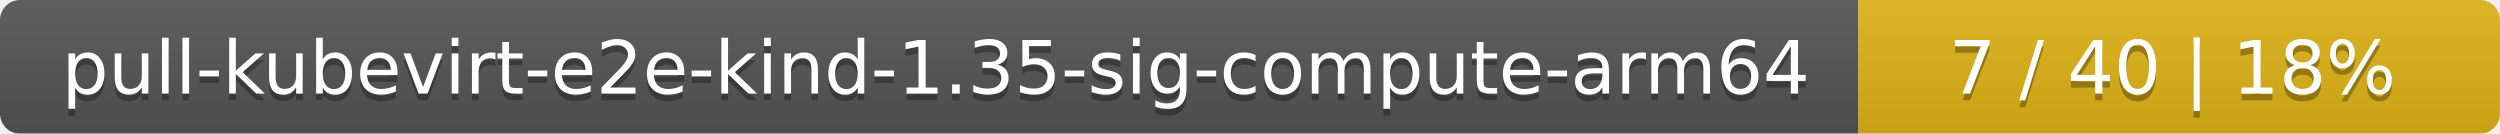
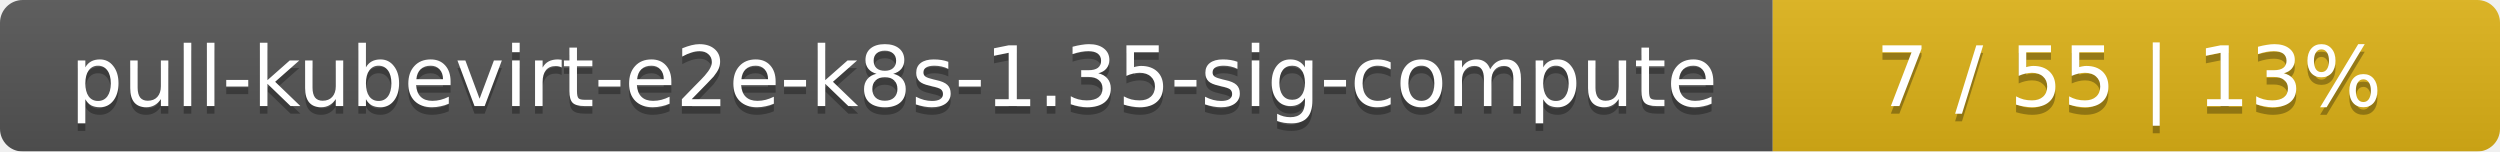
- <svg xmlns="http://www.w3.org/2000/svg" width="374" height="20">
+ <svg xmlns="http://www.w3.org/2000/svg" width="330" height="20">
  <linearGradient id="smooth" x2="0" y2="100%">
    <stop offset="0" stop-color="#bbb" stop-opacity=".1" />
    <stop offset="1" stop-opacity=".1" />
  </linearGradient>
  <mask id="round">
-     <rect width="374" height="20" rx="3" fill="#fff" />
+     <rect width="330" height="20" rx="3" fill="#fff" />
  </mask>
  <g mask="url(#round)">
-     <rect width="278" height="20" fill="#555" />
-     <rect x="278" width="96" height="20" fill="#dfb317" />
-     <rect width="374" height="20" fill="url(#smooth)" />
+     <rect width="234" height="20" fill="#555" />
+     <rect x="234" width="96" height="20" fill="#dfb317" />
+     <rect width="330" height="20" fill="url(#smooth)" />
  </g>
  <g fill="#fff" text-anchor="middle" font-family="DejaVu Sans,Verdana,Geneva,sans-serif" font-size="11">
-     <text x="140" y="15" fill="#010101" fill-opacity=".3">pull-kubevirt-e2e-kind-1.35-sig-compute-arm64</text>
-     <text x="140" y="14">pull-kubevirt-e2e-kind-1.35-sig-compute-arm64</text>
-     <text x="325" y="15" fill="#010101" fill-opacity=".3">7 / 40    |    18%</text>
-     <text x="325" y="14">7 / 40    |    18%</text>
+     <text x="118" y="15" fill="#010101" fill-opacity=".3">pull-kubevirt-e2e-k8s-1.35-sig-compute</text>
+     <text x="118" y="14">pull-kubevirt-e2e-k8s-1.35-sig-compute</text>
+     <text x="281" y="15" fill="#010101" fill-opacity=".3">7 / 55    |    13%</text>
+     <text x="281" y="14">7 / 55    |    13%</text>
  </g>
</svg>
